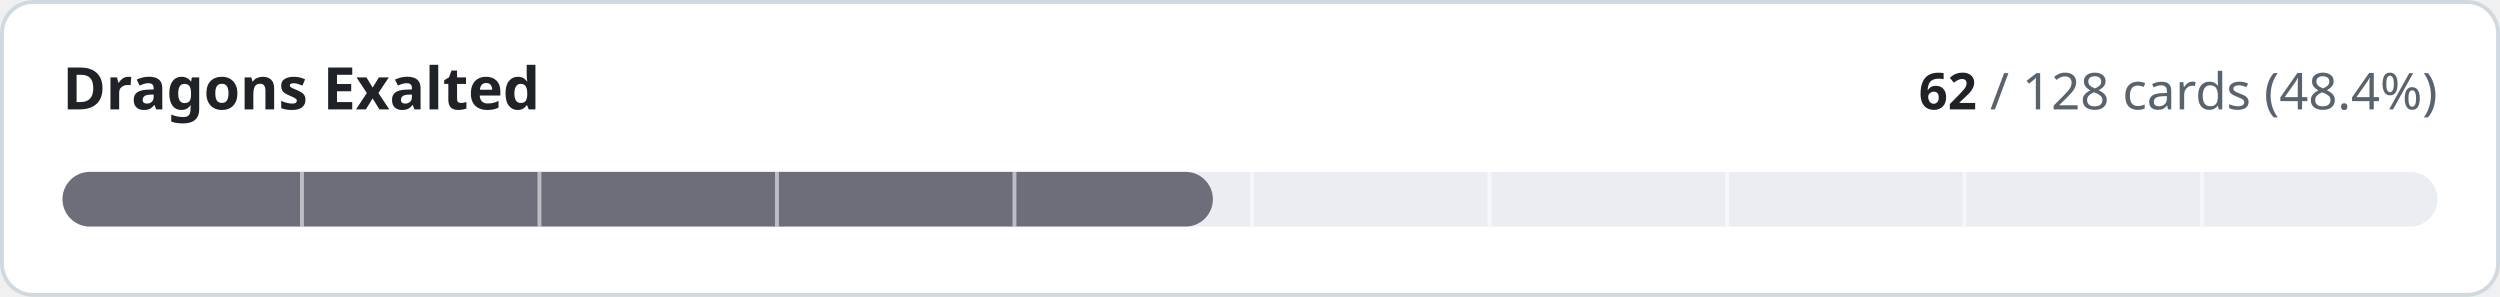
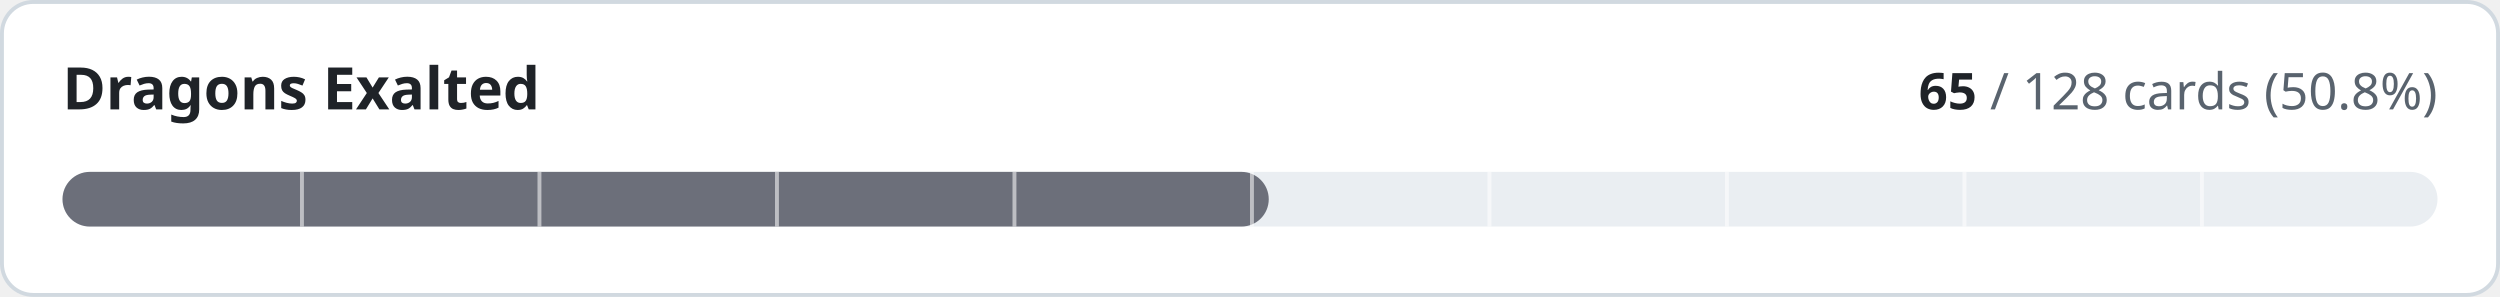
- <svg xmlns="http://www.w3.org/2000/svg" width="640" height="76" viewBox="0 0 640 76" role="img" aria-label="Dragons Exalted: 62 of 128 cards implemented">
+ <svg xmlns="http://www.w3.org/2000/svg" width="640" height="76" viewBox="0 0 640 76" role="img" aria-label="Dragons Exalted: 65 of 128 cards implemented">
  <style>
.t{fill:#1f2328}.m{fill:#59636e}.trk{fill:#eaeef2}.bd{stroke:#d1d9e0}.bg{fill:#ffffff}
@media (prefers-color-scheme:dark){.t{fill:#f0f6fc}.m{fill:#9198a1}.trk{fill:#262c36}.bd{stroke:#3d444d}.bg{fill:#0d1117}}
text{font-family:-apple-system,BlinkMacSystemFont,'Segoe UI','Noto Sans',Helvetica,Arial,sans-serif;font-variant-numeric:tabular-nums}
</style>
  <rect class="bg bd" x="0.5" y="0.5" width="639" height="75" rx="8" stroke-width="1" />
  <text class="t" x="16" y="28" font-size="15" font-weight="600">Dragons Exalted</text>
  <text class="m" x="624" y="28" font-size="13" text-anchor="end">
-     <tspan class="t" font-weight="600">62</tspan> / 128 cards (48.4%)</text>
+     <tspan class="t" font-weight="600">65</tspan> / 128 cards (50.8%)</text>
  <rect class="trk" x="16" y="44" width="608" height="14" rx="7" />
-   <rect x="16" y="44" width="294.5" height="14" rx="7" fill="#6c6f7a" />
+   <rect x="16" y="44" width="308.8" height="14" rx="7" fill="#6c6f7a" />
  <rect x="76.8" y="44" width="1" height="14" class="bg" opacity="0.55" />
  <rect x="137.6" y="44" width="1" height="14" class="bg" opacity="0.55" />
  <rect x="198.4" y="44" width="1" height="14" class="bg" opacity="0.55" />
  <rect x="259.2" y="44" width="1" height="14" class="bg" opacity="0.55" />
  <rect x="320.0" y="44" width="1" height="14" class="bg" opacity="0.55" />
  <rect x="380.8" y="44" width="1" height="14" class="bg" opacity="0.55" />
  <rect x="441.6" y="44" width="1" height="14" class="bg" opacity="0.55" />
  <rect x="502.4" y="44" width="1" height="14" class="bg" opacity="0.55" />
  <rect x="563.2" y="44" width="1" height="14" class="bg" opacity="0.55" />
</svg>
